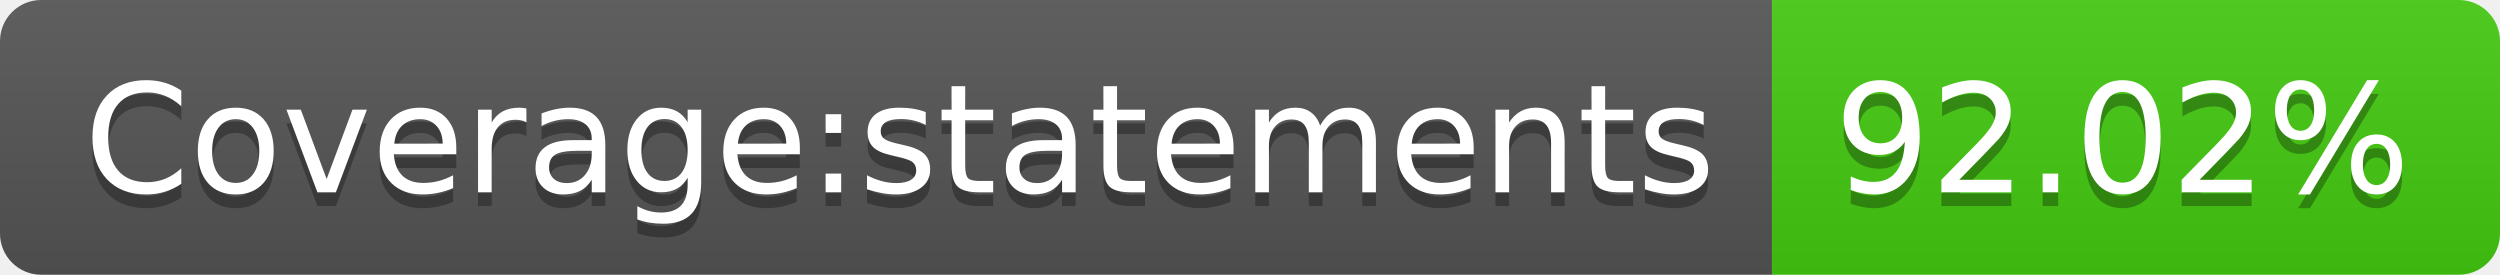
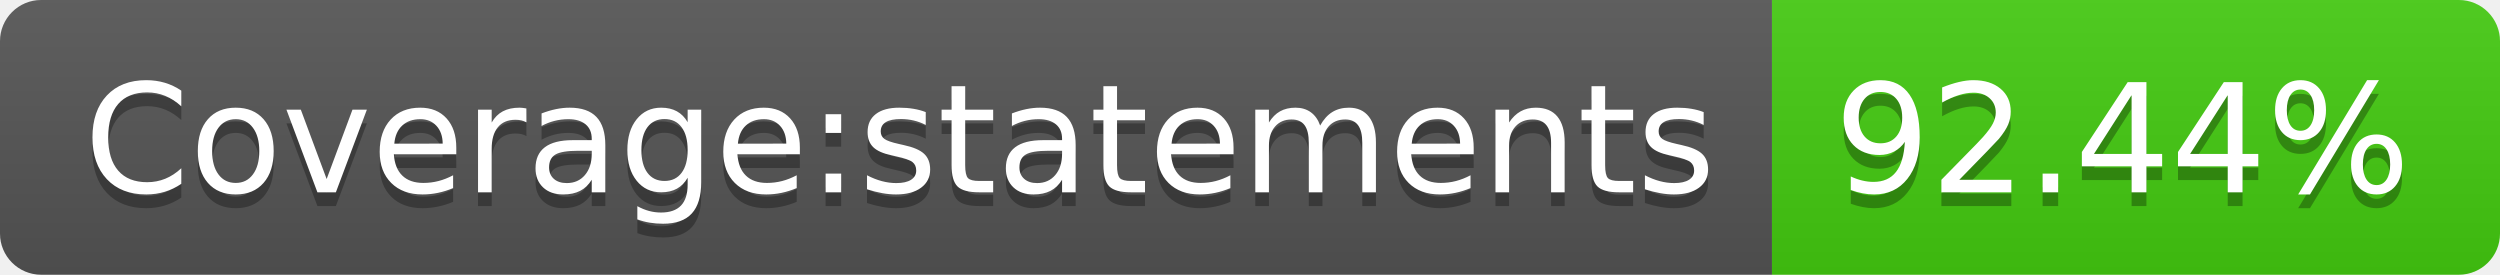
- <svg xmlns="http://www.w3.org/2000/svg" width="182" height="20" role="img" aria-label="Coverage:statements: 92.02%">
+ <svg xmlns="http://www.w3.org/2000/svg" width="182" height="20" role="img" aria-label="Coverage:statements: 92.44%">
  <linearGradient id="s" x2="0" y2="100%">
    <stop offset="0" stop-color="#bbb" stop-opacity=".1" />
    <stop offset="1" stop-opacity=".1" />
  </linearGradient>
  <clipPath id="r">
    <rect width="182" height="20" rx="3" fill="#fff" />
  </clipPath>
  <g clip-path="url(#r)">
    <rect width="129" height="20" fill="#555" />
    <rect x="129" width="53" height="20" fill="#4c1" />
    <rect width="182" height="20" fill="url(#s)" />
  </g>
  <g fill="#fff" text-anchor="middle" font-family="Verdana,Geneva,DejaVu Sans,sans-serif" text-rendering="geometricPrecision" font-size="110">
    <text aria-hidden="true" x="655" y="150" fill="#010101" fill-opacity=".3" transform="scale(.1)" textLength="1190">Coverage:statements</text>
    <text x="655" y="140" transform="scale(.1)" fill="#fff" textLength="1190">Coverage:statements</text>
-     <text aria-hidden="true" x="1545" y="150" fill="#010101" fill-opacity=".3" transform="scale(.1)" textLength="430">92.02%</text>
-     <text x="1545" y="140" transform="scale(.1)" fill="#fff" textLength="430">92.02%</text>
+     <text aria-hidden="true" x="1545" y="150" fill="#010101" fill-opacity=".3" transform="scale(.1)" textLength="430">92.44%</text>
+     <text x="1545" y="140" transform="scale(.1)" fill="#fff" textLength="430">92.44%</text>
  </g>
</svg>
